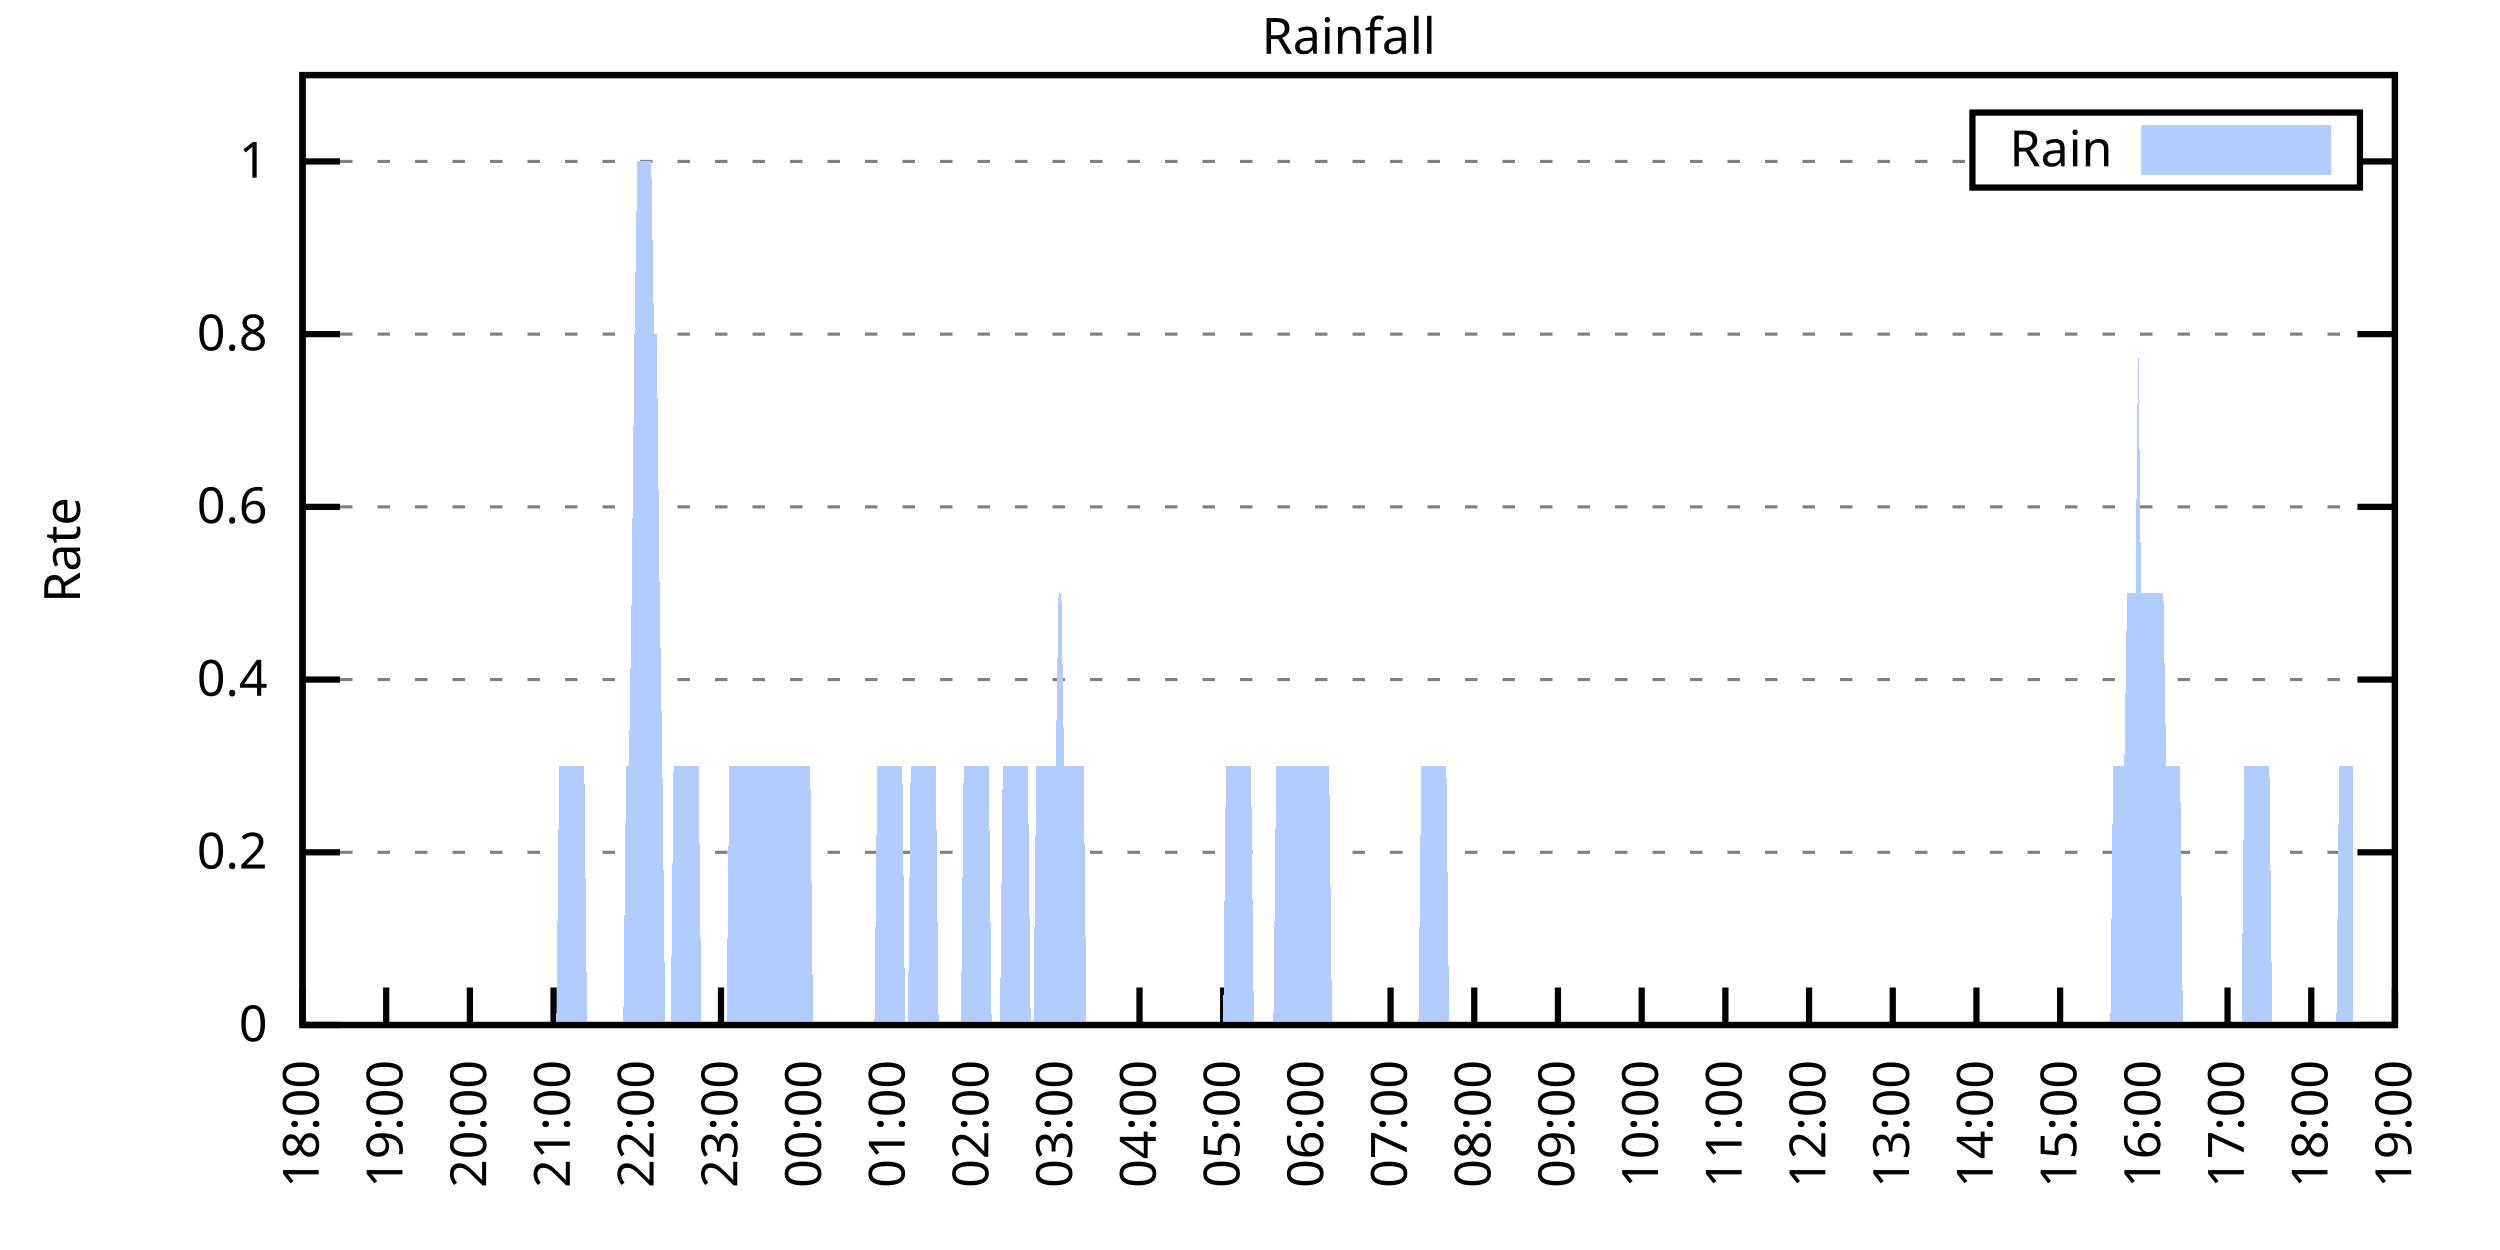
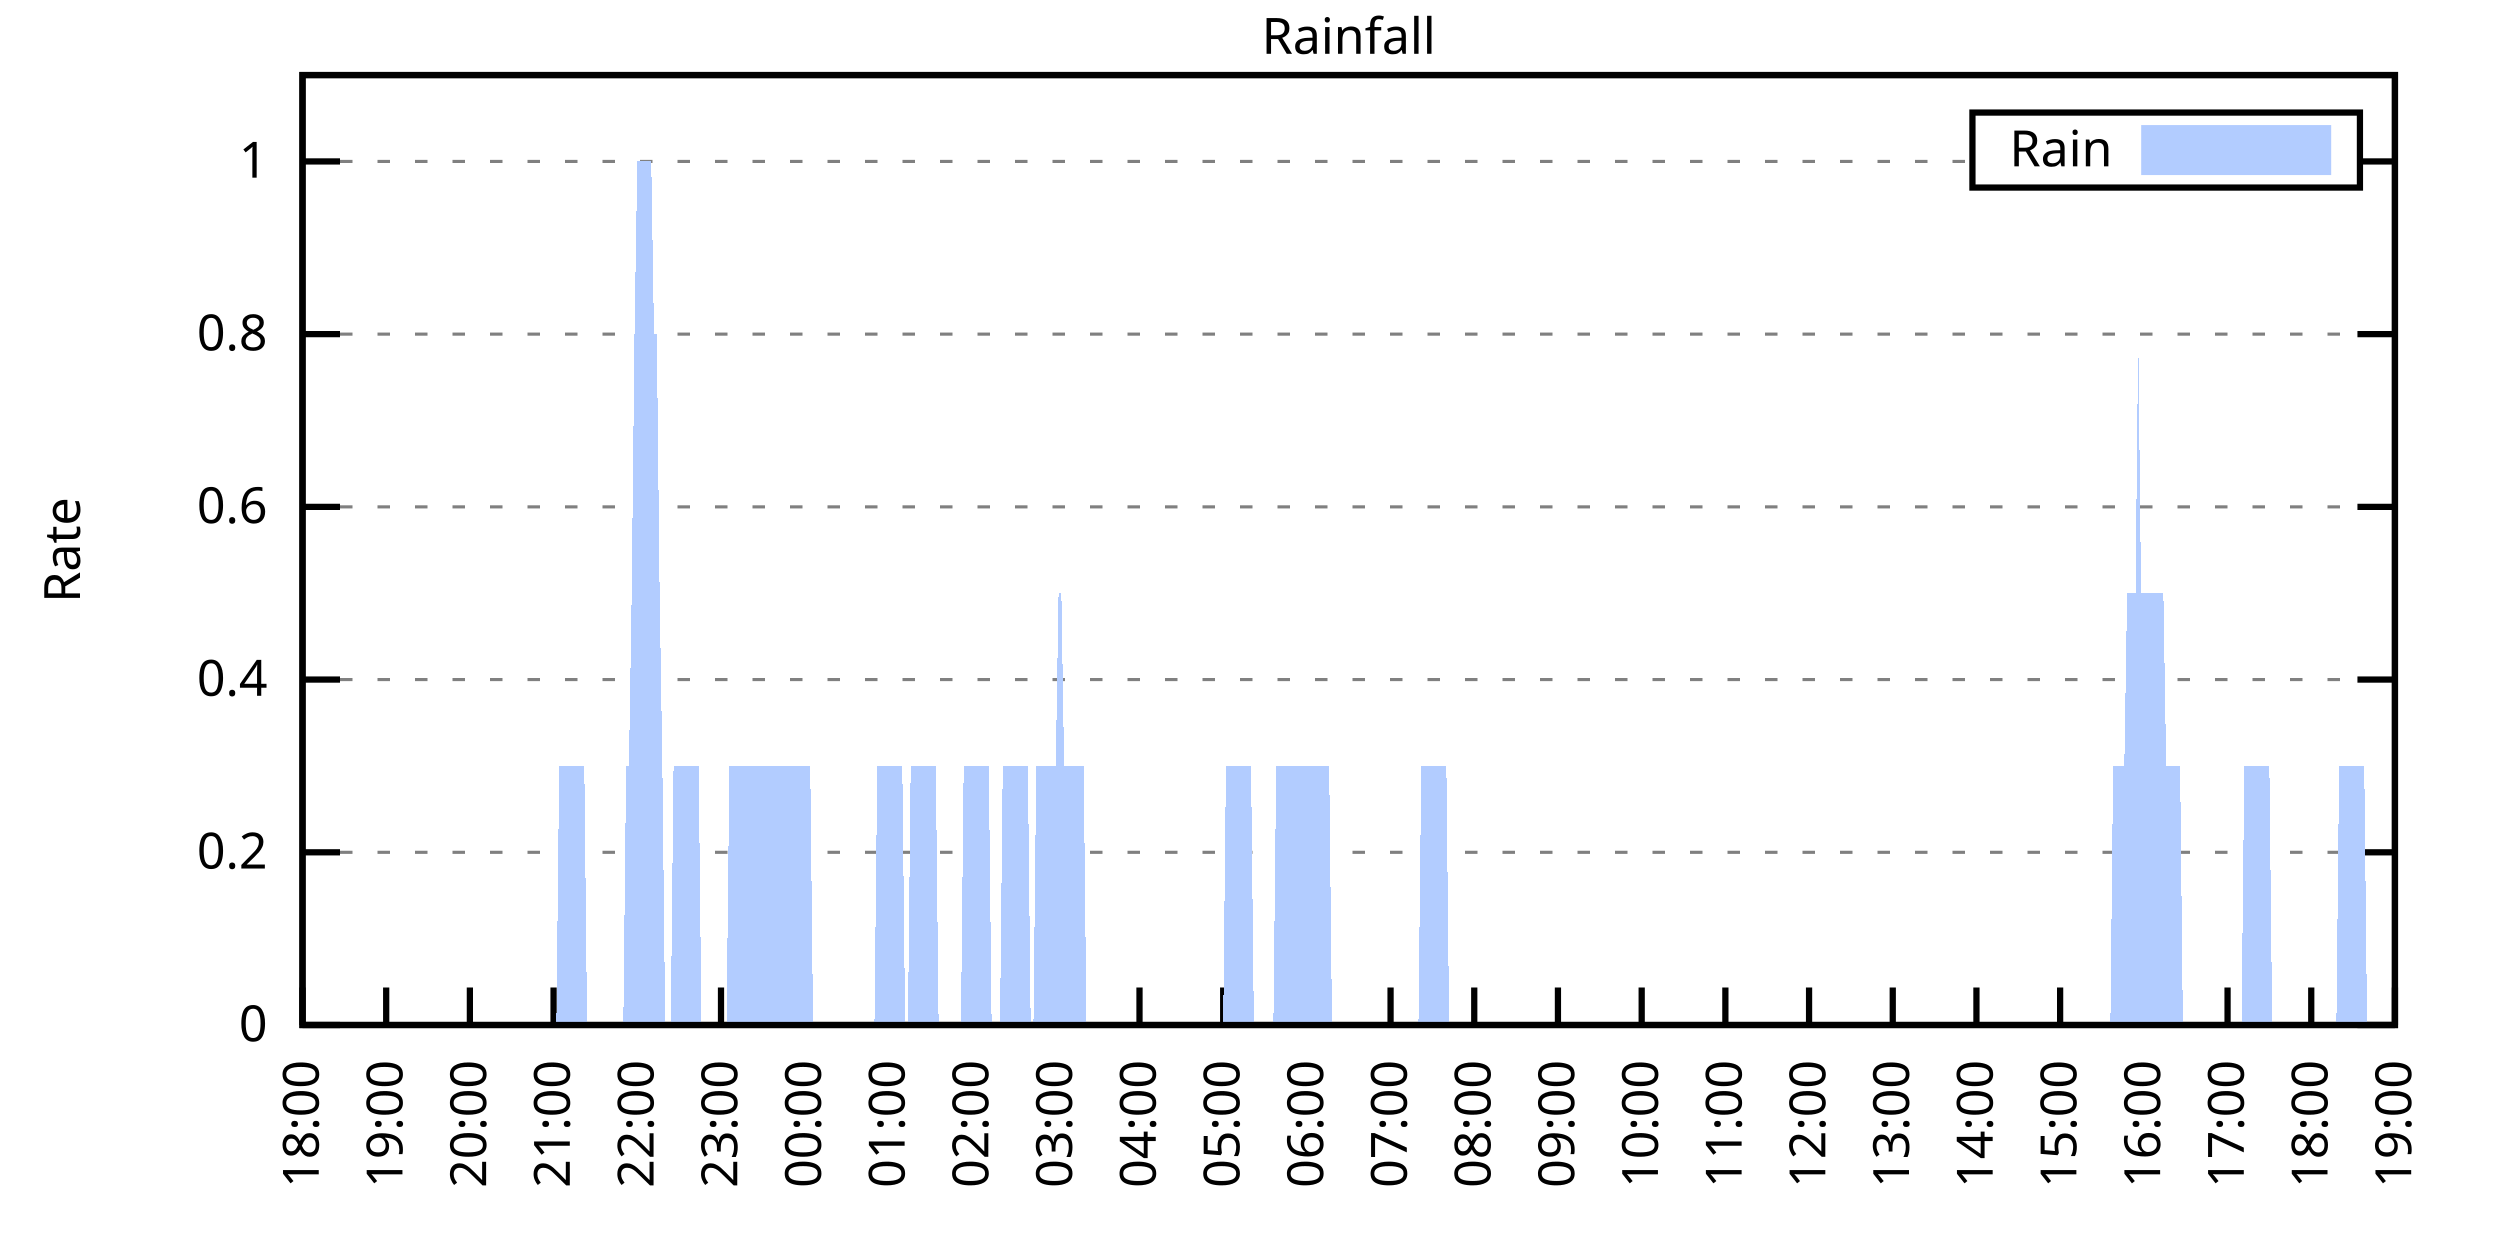
<svg xmlns="http://www.w3.org/2000/svg" xmlns:xlink="http://www.w3.org/1999/xlink" width="400" height="200" viewBox="0 0 400 200">
  <g id="gnuplot_canvas">
    <rect x="0" y="0" width="400" height="200" fill="none" />
    <defs>
      <circle id="gpDot" r="0.5" stroke-width="0.5" stroke="currentColor" />
      <path id="gpPt0" stroke-width="0.333" stroke="currentColor" d="M-1,0 h2 M0,-1 v2" />
      <path id="gpPt1" stroke-width="0.333" stroke="currentColor" d="M-1,-1 L1,1 M1,-1 L-1,1" />
      <path id="gpPt2" stroke-width="0.333" stroke="currentColor" d="M-1,0 L1,0 M0,-1 L0,1 M-1,-1 L1,1 M-1,1 L1,-1" />
      <rect id="gpPt3" stroke-width="0.333" stroke="currentColor" x="-1" y="-1" width="2" height="2" />
      <rect id="gpPt4" stroke-width="0.333" stroke="currentColor" fill="currentColor" x="-1" y="-1" width="2" height="2" />
      <circle id="gpPt5" stroke-width="0.333" stroke="currentColor" cx="0" cy="0" r="1" />
      <use xlink:href="#gpPt5" id="gpPt6" fill="currentColor" stroke="none" />
      <path id="gpPt7" stroke-width="0.333" stroke="currentColor" d="M0,-1.33 L-1.33,0.67 L1.33,0.67 z" />
      <use xlink:href="#gpPt7" id="gpPt8" fill="currentColor" stroke="none" />
      <use xlink:href="#gpPt7" id="gpPt9" stroke="currentColor" transform="rotate(180)" />
      <use xlink:href="#gpPt9" id="gpPt10" fill="currentColor" stroke="none" />
      <use xlink:href="#gpPt3" id="gpPt11" stroke="currentColor" transform="rotate(45)" />
      <use xlink:href="#gpPt11" id="gpPt12" fill="currentColor" stroke="none" />
      <path id="gpPt13" stroke-width="0.333" stroke="currentColor" d="M0,1.330 L1.265,0.411 L0.782,-1.067 L-0.782,-1.076 L-1.265,0.411 z" />
      <use xlink:href="#gpPt13" id="gpPt14" fill="currentColor" stroke="none" />
      <filter id="textbox" filterUnits="objectBoundingBox" x="0" y="0" height="1" width="1">
        <feFlood flood-color="white" flood-opacity="1" result="bgnd" />
        <feComposite in="SourceGraphic" in2="bgnd" operator="atop" />
      </filter>
      <filter id="greybox" filterUnits="objectBoundingBox" x="0" y="0" height="1" width="1">
        <feFlood flood-color="lightgrey" flood-opacity="1" result="grey" />
        <feComposite in="SourceGraphic" in2="grey" operator="atop" />
      </filter>
    </defs>
    <g fill="none" color="white" stroke="currentColor" stroke-width="1.00" stroke-linecap="butt" stroke-linejoin="miter">
</g>
    <g fill="none" color="black" stroke="currentColor" stroke-width="1.00" stroke-linecap="butt" stroke-linejoin="miter">
      <g stroke="none" shape-rendering="crispEdges">
        <polygon fill="rgb(255, 255, 255)" points="48.40,164.00 383.18,164.00 383.18,12.02 48.40,12.02 " />
      </g>
    </g>
    <g fill="none" color="black" stroke="currentColor" stroke-width="1.00" stroke-linecap="butt" stroke-linejoin="miter">
</g>
    <g fill="none" color="black" stroke="black" stroke-width="0.50" stroke-linecap="butt" stroke-linejoin="miter">
</g>
    <g fill="none" color="gray" stroke="currentColor" stroke-width="0.50" stroke-linecap="butt" stroke-linejoin="miter">
      <path stroke="gray" stroke-dasharray="2,4" class="gridline" d="M48.40,164.00 L383.19,164.00  " />
    </g>
    <g fill="none" color="gray" stroke="gray" stroke-width="1.00" stroke-linecap="butt" stroke-linejoin="miter">
</g>
    <g fill="none" color="black" stroke="currentColor" stroke-width="1.00" stroke-linecap="butt" stroke-linejoin="miter">
      <path stroke="black" d="M48.40,164.00 L54.40,164.00 M383.19,164.00 L377.19,164.00  " />
      <g transform="translate(42.80,166.60)" stroke="none" fill="black" font-family="Sans" font-size="8.00" text-anchor="end">
        <text>
          <tspan font-family="Sans"> 0</tspan>
        </text>
      </g>
    </g>
    <g fill="none" color="black" stroke="currentColor" stroke-width="1.00" stroke-linecap="butt" stroke-linejoin="miter">
</g>
    <g fill="none" color="black" stroke="black" stroke-width="0.50" stroke-linecap="butt" stroke-linejoin="miter">
</g>
    <g fill="none" color="gray" stroke="currentColor" stroke-width="0.50" stroke-linecap="butt" stroke-linejoin="miter">
      <path stroke="gray" stroke-dasharray="2,4" class="gridline" d="M48.40,136.37 L383.19,136.37  " />
    </g>
    <g fill="none" color="gray" stroke="gray" stroke-width="1.00" stroke-linecap="butt" stroke-linejoin="miter">
</g>
    <g fill="none" color="black" stroke="currentColor" stroke-width="1.00" stroke-linecap="butt" stroke-linejoin="miter">
      <path stroke="black" d="M48.40,136.37 L54.40,136.37 M383.19,136.37 L377.19,136.37  " />
      <g transform="translate(42.80,138.97)" stroke="none" fill="black" font-family="Sans" font-size="8.00" text-anchor="end">
        <text>
          <tspan font-family="Sans"> 0.2</tspan>
        </text>
      </g>
    </g>
    <g fill="none" color="black" stroke="currentColor" stroke-width="1.00" stroke-linecap="butt" stroke-linejoin="miter">
</g>
    <g fill="none" color="black" stroke="black" stroke-width="0.50" stroke-linecap="butt" stroke-linejoin="miter">
</g>
    <g fill="none" color="gray" stroke="currentColor" stroke-width="0.50" stroke-linecap="butt" stroke-linejoin="miter">
      <path stroke="gray" stroke-dasharray="2,4" class="gridline" d="M48.40,108.73 L383.19,108.73  " />
    </g>
    <g fill="none" color="gray" stroke="gray" stroke-width="1.00" stroke-linecap="butt" stroke-linejoin="miter">
</g>
    <g fill="none" color="black" stroke="currentColor" stroke-width="1.00" stroke-linecap="butt" stroke-linejoin="miter">
      <path stroke="black" d="M48.40,108.73 L54.40,108.73 M383.19,108.73 L377.19,108.73  " />
      <g transform="translate(42.80,111.33)" stroke="none" fill="black" font-family="Sans" font-size="8.00" text-anchor="end">
        <text>
          <tspan font-family="Sans"> 0.4</tspan>
        </text>
      </g>
    </g>
    <g fill="none" color="black" stroke="currentColor" stroke-width="1.00" stroke-linecap="butt" stroke-linejoin="miter">
</g>
    <g fill="none" color="black" stroke="black" stroke-width="0.50" stroke-linecap="butt" stroke-linejoin="miter">
</g>
    <g fill="none" color="gray" stroke="currentColor" stroke-width="0.50" stroke-linecap="butt" stroke-linejoin="miter">
      <path stroke="gray" stroke-dasharray="2,4" class="gridline" d="M48.40,81.10 L383.19,81.10  " />
    </g>
    <g fill="none" color="gray" stroke="gray" stroke-width="1.00" stroke-linecap="butt" stroke-linejoin="miter">
</g>
    <g fill="none" color="black" stroke="currentColor" stroke-width="1.00" stroke-linecap="butt" stroke-linejoin="miter">
      <path stroke="black" d="M48.40,81.10 L54.40,81.10 M383.19,81.10 L377.19,81.10  " />
      <g transform="translate(42.80,83.70)" stroke="none" fill="black" font-family="Sans" font-size="8.00" text-anchor="end">
        <text>
          <tspan font-family="Sans"> 0.6</tspan>
        </text>
      </g>
    </g>
    <g fill="none" color="black" stroke="currentColor" stroke-width="1.00" stroke-linecap="butt" stroke-linejoin="miter">
</g>
    <g fill="none" color="black" stroke="black" stroke-width="0.50" stroke-linecap="butt" stroke-linejoin="miter">
</g>
    <g fill="none" color="gray" stroke="currentColor" stroke-width="0.50" stroke-linecap="butt" stroke-linejoin="miter">
      <path stroke="gray" stroke-dasharray="2,4" class="gridline" d="M48.40,53.46 L383.19,53.46  " />
    </g>
    <g fill="none" color="gray" stroke="gray" stroke-width="1.00" stroke-linecap="butt" stroke-linejoin="miter">
</g>
    <g fill="none" color="black" stroke="currentColor" stroke-width="1.00" stroke-linecap="butt" stroke-linejoin="miter">
      <path stroke="black" d="M48.40,53.46 L54.40,53.46 M383.19,53.46 L377.19,53.46  " />
      <g transform="translate(42.80,56.06)" stroke="none" fill="black" font-family="Sans" font-size="8.00" text-anchor="end">
        <text>
          <tspan font-family="Sans"> 0.8</tspan>
        </text>
      </g>
    </g>
    <g fill="none" color="black" stroke="currentColor" stroke-width="1.00" stroke-linecap="butt" stroke-linejoin="miter">
</g>
    <g fill="none" color="black" stroke="black" stroke-width="0.50" stroke-linecap="butt" stroke-linejoin="miter">
</g>
    <g fill="none" color="gray" stroke="currentColor" stroke-width="0.50" stroke-linecap="butt" stroke-linejoin="miter">
      <path stroke="gray" stroke-dasharray="2,4" class="gridline" d="M48.40,25.83 L315.59,25.83 M377.59,25.83 L383.19,25.83  " />
    </g>
    <g fill="none" color="gray" stroke="gray" stroke-width="1.00" stroke-linecap="butt" stroke-linejoin="miter">
</g>
    <g fill="none" color="black" stroke="currentColor" stroke-width="1.00" stroke-linecap="butt" stroke-linejoin="miter">
      <path stroke="black" d="M48.40,25.83 L54.40,25.83 M383.19,25.83 L377.19,25.83  " />
      <g transform="translate(42.80,28.43)" stroke="none" fill="black" font-family="Sans" font-size="8.00" text-anchor="end">
        <text>
          <tspan font-family="Sans"> 1</tspan>
        </text>
      </g>
    </g>
    <g fill="none" color="black" stroke="currentColor" stroke-width="1.00" stroke-linecap="butt" stroke-linejoin="miter">
      <path stroke="black" d="M48.40,164.00 L48.40,158.00  " />
      <g transform="translate(51.00,169.60) rotate(270.00)" stroke="none" fill="black" font-family="Sans" font-size="8.00" text-anchor="end">
        <text>
          <tspan font-family="Sans">18:00</tspan>
        </text>
      </g>
    </g>
    <g fill="none" color="black" stroke="currentColor" stroke-width="1.00" stroke-linecap="butt" stroke-linejoin="miter">
      <path stroke="black" d="M61.79,164.00 L61.79,158.00  " />
      <g transform="translate(64.39,169.60) rotate(270.00)" stroke="none" fill="black" font-family="Sans" font-size="8.00" text-anchor="end">
        <text>
          <tspan font-family="Sans">19:00</tspan>
        </text>
      </g>
    </g>
    <g fill="none" color="black" stroke="currentColor" stroke-width="1.00" stroke-linecap="butt" stroke-linejoin="miter">
      <path stroke="black" d="M75.18,164.00 L75.18,158.00  " />
      <g transform="translate(77.78,169.60) rotate(270.00)" stroke="none" fill="black" font-family="Sans" font-size="8.00" text-anchor="end">
        <text>
          <tspan font-family="Sans">20:00</tspan>
        </text>
      </g>
    </g>
    <g fill="none" color="black" stroke="currentColor" stroke-width="1.00" stroke-linecap="butt" stroke-linejoin="miter">
      <path stroke="black" d="M88.57,164.00 L88.57,158.00  " />
      <g transform="translate(91.17,169.60) rotate(270.00)" stroke="none" fill="black" font-family="Sans" font-size="8.00" text-anchor="end">
        <text>
          <tspan font-family="Sans">21:00</tspan>
        </text>
      </g>
    </g>
    <g fill="none" color="black" stroke="currentColor" stroke-width="1.00" stroke-linecap="butt" stroke-linejoin="miter">
      <path stroke="black" d="M101.97,164.00 L101.97,158.00  " />
      <g transform="translate(104.57,169.60) rotate(270.00)" stroke="none" fill="black" font-family="Sans" font-size="8.00" text-anchor="end">
        <text>
          <tspan font-family="Sans">22:00</tspan>
        </text>
      </g>
    </g>
    <g fill="none" color="black" stroke="currentColor" stroke-width="1.00" stroke-linecap="butt" stroke-linejoin="miter">
      <path stroke="black" d="M115.36,164.00 L115.36,158.00  " />
      <g transform="translate(117.96,169.60) rotate(270.00)" stroke="none" fill="black" font-family="Sans" font-size="8.00" text-anchor="end">
        <text>
          <tspan font-family="Sans">23:00</tspan>
        </text>
      </g>
    </g>
    <g fill="none" color="black" stroke="currentColor" stroke-width="1.00" stroke-linecap="butt" stroke-linejoin="miter">
      <path stroke="black" d="M128.75,164.00 L128.75,158.00  " />
      <g transform="translate(131.35,169.60) rotate(270.00)" stroke="none" fill="black" font-family="Sans" font-size="8.00" text-anchor="end">
        <text>
          <tspan font-family="Sans">00:00</tspan>
        </text>
      </g>
    </g>
    <g fill="none" color="black" stroke="currentColor" stroke-width="1.00" stroke-linecap="butt" stroke-linejoin="miter">
      <path stroke="black" d="M142.14,164.00 L142.14,158.00  " />
      <g transform="translate(144.74,169.60) rotate(270.00)" stroke="none" fill="black" font-family="Sans" font-size="8.00" text-anchor="end">
        <text>
          <tspan font-family="Sans">01:00</tspan>
        </text>
      </g>
    </g>
    <g fill="none" color="black" stroke="currentColor" stroke-width="1.00" stroke-linecap="butt" stroke-linejoin="miter">
      <path stroke="black" d="M155.53,164.00 L155.53,158.00  " />
      <g transform="translate(158.13,169.60) rotate(270.00)" stroke="none" fill="black" font-family="Sans" font-size="8.00" text-anchor="end">
        <text>
          <tspan font-family="Sans">02:00</tspan>
        </text>
      </g>
    </g>
    <g fill="none" color="black" stroke="currentColor" stroke-width="1.00" stroke-linecap="butt" stroke-linejoin="miter">
      <path stroke="black" d="M168.92,164.00 L168.92,158.00  " />
      <g transform="translate(171.52,169.60) rotate(270.00)" stroke="none" fill="black" font-family="Sans" font-size="8.00" text-anchor="end">
        <text>
          <tspan font-family="Sans">03:00</tspan>
        </text>
      </g>
    </g>
    <g fill="none" color="black" stroke="currentColor" stroke-width="1.00" stroke-linecap="butt" stroke-linejoin="miter">
      <path stroke="black" d="M182.32,164.00 L182.32,158.00  " />
      <g transform="translate(184.92,169.60) rotate(270.00)" stroke="none" fill="black" font-family="Sans" font-size="8.00" text-anchor="end">
        <text>
          <tspan font-family="Sans">04:00</tspan>
        </text>
      </g>
    </g>
    <g fill="none" color="black" stroke="currentColor" stroke-width="1.00" stroke-linecap="butt" stroke-linejoin="miter">
      <path stroke="black" d="M195.71,164.00 L195.71,158.00  " />
      <g transform="translate(198.31,169.60) rotate(270.00)" stroke="none" fill="black" font-family="Sans" font-size="8.00" text-anchor="end">
        <text>
          <tspan font-family="Sans">05:00</tspan>
        </text>
      </g>
    </g>
    <g fill="none" color="black" stroke="currentColor" stroke-width="1.00" stroke-linecap="butt" stroke-linejoin="miter">
      <path stroke="black" d="M209.10,164.00 L209.10,158.00  " />
      <g transform="translate(211.70,169.60) rotate(270.00)" stroke="none" fill="black" font-family="Sans" font-size="8.00" text-anchor="end">
        <text>
          <tspan font-family="Sans">06:00</tspan>
        </text>
      </g>
    </g>
    <g fill="none" color="black" stroke="currentColor" stroke-width="1.00" stroke-linecap="butt" stroke-linejoin="miter">
      <path stroke="black" d="M222.49,164.00 L222.49,158.00  " />
      <g transform="translate(225.09,169.60) rotate(270.00)" stroke="none" fill="black" font-family="Sans" font-size="8.00" text-anchor="end">
        <text>
          <tspan font-family="Sans">07:00</tspan>
        </text>
      </g>
    </g>
    <g fill="none" color="black" stroke="currentColor" stroke-width="1.00" stroke-linecap="butt" stroke-linejoin="miter">
      <path stroke="black" d="M235.88,164.00 L235.88,158.00  " />
      <g transform="translate(238.48,169.60) rotate(270.00)" stroke="none" fill="black" font-family="Sans" font-size="8.00" text-anchor="end">
        <text>
          <tspan font-family="Sans">08:00</tspan>
        </text>
      </g>
    </g>
    <g fill="none" color="black" stroke="currentColor" stroke-width="1.00" stroke-linecap="butt" stroke-linejoin="miter">
      <path stroke="black" d="M249.27,164.00 L249.27,158.00  " />
      <g transform="translate(251.87,169.60) rotate(270.00)" stroke="none" fill="black" font-family="Sans" font-size="8.00" text-anchor="end">
        <text>
          <tspan font-family="Sans">09:00</tspan>
        </text>
      </g>
    </g>
    <g fill="none" color="black" stroke="currentColor" stroke-width="1.00" stroke-linecap="butt" stroke-linejoin="miter">
      <path stroke="black" d="M262.67,164.00 L262.67,158.00  " />
      <g transform="translate(265.27,169.60) rotate(270.00)" stroke="none" fill="black" font-family="Sans" font-size="8.00" text-anchor="end">
        <text>
          <tspan font-family="Sans">10:00</tspan>
        </text>
      </g>
    </g>
    <g fill="none" color="black" stroke="currentColor" stroke-width="1.00" stroke-linecap="butt" stroke-linejoin="miter">
      <path stroke="black" d="M276.06,164.00 L276.06,158.00  " />
      <g transform="translate(278.66,169.60) rotate(270.00)" stroke="none" fill="black" font-family="Sans" font-size="8.00" text-anchor="end">
        <text>
          <tspan font-family="Sans">11:00</tspan>
        </text>
      </g>
    </g>
    <g fill="none" color="black" stroke="currentColor" stroke-width="1.00" stroke-linecap="butt" stroke-linejoin="miter">
      <path stroke="black" d="M289.45,164.00 L289.45,158.00  " />
      <g transform="translate(292.05,169.60) rotate(270.00)" stroke="none" fill="black" font-family="Sans" font-size="8.00" text-anchor="end">
        <text>
          <tspan font-family="Sans">12:00</tspan>
        </text>
      </g>
    </g>
    <g fill="none" color="black" stroke="currentColor" stroke-width="1.00" stroke-linecap="butt" stroke-linejoin="miter">
      <path stroke="black" d="M302.84,164.00 L302.84,158.00  " />
      <g transform="translate(305.44,169.60) rotate(270.00)" stroke="none" fill="black" font-family="Sans" font-size="8.00" text-anchor="end">
        <text>
          <tspan font-family="Sans">13:00</tspan>
        </text>
      </g>
    </g>
    <g fill="none" color="black" stroke="currentColor" stroke-width="1.00" stroke-linecap="butt" stroke-linejoin="miter">
      <path stroke="black" d="M316.23,164.00 L316.23,158.00  " />
      <g transform="translate(318.83,169.60) rotate(270.00)" stroke="none" fill="black" font-family="Sans" font-size="8.00" text-anchor="end">
        <text>
          <tspan font-family="Sans">14:00</tspan>
        </text>
      </g>
    </g>
    <g fill="none" color="black" stroke="currentColor" stroke-width="1.00" stroke-linecap="butt" stroke-linejoin="miter">
      <path stroke="black" d="M329.62,164.00 L329.62,158.00  " />
      <g transform="translate(332.22,169.60) rotate(270.00)" stroke="none" fill="black" font-family="Sans" font-size="8.00" text-anchor="end">
        <text>
          <tspan font-family="Sans">15:00</tspan>
        </text>
      </g>
    </g>
    <g fill="none" color="black" stroke="currentColor" stroke-width="1.00" stroke-linecap="butt" stroke-linejoin="miter">
      <path stroke="black" d="M343.02,164.00 L343.02,158.00  " />
      <g transform="translate(345.62,169.60) rotate(270.00)" stroke="none" fill="black" font-family="Sans" font-size="8.00" text-anchor="end">
        <text>
          <tspan font-family="Sans">16:00</tspan>
        </text>
      </g>
    </g>
    <g fill="none" color="black" stroke="currentColor" stroke-width="1.00" stroke-linecap="butt" stroke-linejoin="miter">
      <path stroke="black" d="M356.41,164.00 L356.41,158.00  " />
      <g transform="translate(359.01,169.60) rotate(270.00)" stroke="none" fill="black" font-family="Sans" font-size="8.00" text-anchor="end">
        <text>
          <tspan font-family="Sans">17:00</tspan>
        </text>
      </g>
    </g>
    <g fill="none" color="black" stroke="currentColor" stroke-width="1.00" stroke-linecap="butt" stroke-linejoin="miter">
      <path stroke="black" d="M369.80,164.00 L369.80,158.00  " />
      <g transform="translate(372.40,169.60) rotate(270.00)" stroke="none" fill="black" font-family="Sans" font-size="8.00" text-anchor="end">
        <text>
          <tspan font-family="Sans">18:00</tspan>
        </text>
      </g>
    </g>
    <g fill="none" color="black" stroke="currentColor" stroke-width="1.00" stroke-linecap="butt" stroke-linejoin="miter">
      <path stroke="black" d="M383.19,164.00 L383.19,158.00  " />
      <g transform="translate(385.79,169.60) rotate(270.00)" stroke="none" fill="black" font-family="Sans" font-size="8.00" text-anchor="end">
        <text>
          <tspan font-family="Sans">19:00</tspan>
        </text>
      </g>
    </g>
    <g fill="none" color="black" stroke="currentColor" stroke-width="1.00" stroke-linecap="butt" stroke-linejoin="miter">
</g>
    <g fill="none" color="black" stroke="currentColor" stroke-width="1.00" stroke-linecap="butt" stroke-linejoin="miter">
      <path stroke="black" d="M48.40,12.01 L48.40,164.00 L383.19,164.00 L383.19,12.01 L48.40,12.01 Z  " />
    </g>
    <g fill="none" color="black" stroke="currentColor" stroke-width="1.00" stroke-linecap="butt" stroke-linejoin="miter">
</g>
    <g fill="none" color="black" stroke="currentColor" stroke-width="1.00" stroke-linecap="butt" stroke-linejoin="miter">
      <path stroke="black" d="M315.59,30.01 L315.59,18.01 L377.59,18.01 L377.59,30.01 L315.59,30.01 Z  " />
    </g>
    <g id="Rainfall_plot_1">
      <g fill="none" color="white" stroke="black" stroke-width="2.00" stroke-linecap="butt" stroke-linejoin="miter">
</g>
      <g fill="none" color="black" stroke="currentColor" stroke-width="2.00" stroke-linecap="butt" stroke-linejoin="miter">
        <g transform="translate(337.99,26.61)" stroke="none" fill="black" font-family="Sans" font-size="8.00" text-anchor="end">
          <text>
            <tspan font-family="Sans">Rain</tspan>
          </text>
        </g>
      </g>
      <g fill="none" color="black" stroke="currentColor" stroke-width="2.00" stroke-linecap="butt" stroke-linejoin="miter">
        <g stroke="none" shape-rendering="crispEdges">
          <polygon fill="rgb(178, 204, 255)" points="343.59,27.01 371.99,27.01 371.99,21.01 343.59,21.01 " />
        </g>
        <path stroke="rgb(178, 204, 255)" d="M343.59,27.01 L371.99,27.01 L371.99,21.01 L343.59,21.01 L343.59,27.01 Z  " />
      </g>
      <g fill="none" color="black" stroke="currentColor" stroke-width="2.00" stroke-linecap="butt" stroke-linejoin="miter">
        <g stroke="none" shape-rendering="crispEdges">
-           <polygon fill="rgb(178, 204, 255)" points="55.54,164.00 55.99,164.00 56.43,164.00 56.88,164.00 57.33,164.00 57.77,164.00 58.22,164.00 58.67,164.00 59.11,164.00 59.56,164.00 60.01,164.00 60.45,164.00 60.90,164.00 61.35,164.00 61.79,164.00 62.24,164.00 62.68,164.00 63.13,164.00 63.58,164.00 64.02,164.00 64.47,164.00 64.92,164.00 65.36,164.00 65.81,164.00 66.26,164.00 66.70,164.00 67.15,164.00 67.59,164.00 68.04,164.00 68.49,164.00 68.93,164.00 69.38,164.00 69.83,164.00 70.27,164.00 70.72,164.00 71.17,164.00 71.61,164.00 72.06,164.00 72.50,164.00 72.95,164.00 73.40,164.00 73.84,164.00 74.29,164.00 74.74,164.00 75.18,164.00 75.63,164.00 76.08,164.00 76.52,164.00 76.97,164.00 77.42,164.00 77.86,164.00 78.31,164.00 78.75,164.00 79.20,164.00 79.65,164.00 80.09,164.00 80.54,164.00 80.99,164.00 81.43,164.00 81.88,164.00 82.33,164.00 82.77,164.00 83.22,164.00 83.66,164.00 84.11,164.00 84.56,164.00 85.00,164.00 85.45,164.00 85.90,164.00 86.34,164.00 86.79,164.00 87.24,164.00 87.68,164.00 88.13,164.00 88.57,164.00 89.02,164.00 89.47,122.55 89.91,122.55 90.36,122.55 90.81,122.55 91.25,122.55 91.70,122.55 92.15,122.55 92.59,122.55 93.04,122.55 93.49,122.55 93.93,164.00 94.38,164.00 94.82,164.00 95.27,164.00 95.72,164.00 96.16,164.00 96.61,164.00 97.06,164.00 97.50,164.00 97.95,164.00 98.40,164.00 98.84,164.00 99.29,164.00 99.73,164.00 100.18,122.55 100.63,122.55 101.07,94.91 101.52,53.46 101.97,25.83 102.41,25.83 102.86,25.83 103.31,25.83 103.75,25.83 104.20,25.83 104.64,53.46 105.09,53.46 105.54,94.91 105.98,122.55 106.43,164.00 106.88,164.00 107.32,164.00 107.77,122.55 108.22,122.55 108.66,122.55 109.11,122.55 109.55,122.55 110.00,122.55 110.45,122.55 110.89,122.55 111.34,122.55 111.79,122.55 112.23,164.00 112.68,164.00 113.13,164.00 113.57,164.00 114.02,164.00 114.47,164.00 114.91,164.00 115.36,164.00 115.80,164.00 116.25,164.00 116.70,122.55 117.14,122.55 117.59,122.55 118.04,122.55 118.48,122.55 118.93,122.55 119.38,122.55 119.82,122.55 120.27,122.55 120.71,122.55 121.16,122.55 121.61,122.55 122.05,122.55 122.50,122.55 122.95,122.55 123.39,122.55 123.84,122.55 124.29,122.55 124.73,122.55 125.18,122.55 125.62,122.55 126.07,122.55 126.52,122.55 126.96,122.55 127.41,122.55 127.86,122.55 128.30,122.55 128.75,122.55 129.20,122.55 129.64,122.55 130.09,164.00 130.54,164.00 130.98,164.00 131.43,164.00 131.87,164.00 132.32,164.00 132.77,164.00 133.21,164.00 133.66,164.00 134.11,164.00 134.55,164.00 135.00,164.00 135.45,164.00 135.89,164.00 136.34,164.00 136.78,164.00 137.23,164.00 137.68,164.00 138.12,164.00 138.57,164.00 139.02,164.00 139.46,164.00 139.91,164.00 140.36,122.55 140.80,122.55 141.25,122.55 141.69,122.55 142.14,122.55 142.59,122.55 143.03,122.55 143.48,122.55 143.93,122.55 144.37,122.55 144.82,164.00 145.27,164.00 145.71,122.55 146.16,122.55 146.61,122.55 147.05,122.55 147.50,122.55 147.94,122.55 148.39,122.55 148.84,122.55 149.28,122.55 149.73,122.55 150.18,164.00 150.62,164.00 151.07,164.00 151.52,164.00 151.96,164.00 152.41,164.00 152.85,164.00 153.30,164.00 153.75,164.00 154.19,122.55 154.64,122.55 155.09,122.55 155.53,122.55 155.98,122.55 156.43,122.55 156.87,122.55 157.32,122.55 157.76,122.55 158.21,122.55 158.66,164.00 159.10,164.00 159.55,164.00 160.00,164.00 160.44,122.55 160.89,122.55 161.34,122.55 161.78,122.55 162.23,122.55 162.67,122.55 163.12,122.55 163.57,122.55 164.01,122.55 164.46,122.55 164.91,164.00 165.35,164.00 165.80,122.55 166.25,122.55 166.69,122.55 167.14,122.55 167.59,122.55 168.03,122.55 168.48,122.55 168.92,122.55 169.37,94.91 169.82,94.91 170.26,122.55 170.71,122.55 171.16,122.55 171.60,122.55 172.05,122.55 172.50,122.55 172.94,122.55 173.39,122.55 173.83,164.00 174.28,164.00 174.73,164.00 175.17,164.00 175.62,164.00 176.07,164.00 176.51,164.00 176.96,164.00 177.41,164.00 177.85,164.00 178.30,164.00 178.74,164.00 179.19,164.00 179.64,164.00 180.08,164.00 180.53,164.00 180.98,164.00 181.42,164.00 181.87,164.00 182.32,164.00 182.76,164.00 183.21,164.00 183.66,164.00 184.10,164.00 184.55,164.00 184.99,164.00 185.44,164.00 185.89,164.00 186.33,164.00 186.78,164.00 187.23,164.00 187.67,164.00 188.12,164.00 188.57,164.00 189.01,164.00 189.46,164.00 189.90,164.00 190.35,164.00 190.80,164.00 191.24,164.00 191.69,164.00 192.14,164.00 192.58,164.00 193.03,164.00 193.48,164.00 193.92,164.00 194.37,164.00 194.81,164.00 195.26,164.00 195.71,164.00 196.15,122.55 196.60,122.55 197.05,122.55 197.49,122.55 197.94,122.55 198.39,122.55 198.83,122.55 199.28,122.55 199.73,122.55 200.17,122.55 200.62,164.00 201.06,164.00 201.51,164.00 201.96,164.00 202.40,164.00 202.85,164.00 203.30,164.00 203.74,164.00 204.19,122.55 204.64,122.55 205.08,122.55 205.53,122.55 205.97,122.55 206.42,122.55 206.87,122.55 207.31,122.55 207.76,122.55 208.21,122.55 208.65,122.55 209.10,122.55 209.55,122.55 209.99,122.55 210.44,122.55 210.88,122.55 211.33,122.55 211.78,122.55 212.22,122.55 212.67,122.55 213.12,164.00 213.56,164.00 214.01,164.00 214.46,164.00 214.90,164.00 215.35,164.00 215.80,164.00 216.24,164.00 216.69,164.00 217.13,164.00 217.58,164.00 218.03,164.00 218.47,164.00 218.92,164.00 219.37,164.00 219.81,164.00 220.26,164.00 220.71,164.00 221.15,164.00 221.60,164.00 222.04,164.00 222.49,164.00 222.94,164.00 223.38,164.00 223.83,164.00 224.28,164.00 224.72,164.00 225.17,164.00 225.62,164.00 226.06,164.00 226.51,164.00 226.95,164.00 227.40,122.55 227.85,122.55 228.29,122.55 228.74,122.55 229.19,122.55 229.63,122.55 230.08,122.55 230.53,122.55 230.97,122.55 231.42,122.55 231.86,164.00 232.31,164.00 232.76,164.00 233.20,164.00 233.65,164.00 234.10,164.00 234.54,164.00 234.99,164.00 235.44,164.00 235.88,164.00 236.33,164.00 236.78,164.00 237.22,164.00 237.67,164.00 238.11,164.00 238.56,164.00 239.01,164.00 239.45,164.00 239.90,164.00 240.35,164.00 240.79,164.00 241.24,164.00 241.69,164.00 242.13,164.00 242.58,164.00 243.02,164.00 243.47,164.00 243.92,164.00 244.36,164.00 244.81,164.00 245.26,164.00 245.70,164.00 246.15,164.00 246.60,164.00 247.04,164.00 247.49,164.00 247.93,164.00 248.38,164.00 248.83,164.00 249.27,164.00 249.72,164.00 250.17,164.00 250.61,164.00 251.06,164.00 251.51,164.00 251.95,164.00 252.40,164.00 252.85,164.00 253.29,164.00 253.74,164.00 254.18,164.00 254.63,164.00 255.08,164.00 255.52,164.00 255.97,164.00 256.42,164.00 256.86,164.00 257.31,164.00 257.76,164.00 258.20,164.00 258.65,164.00 259.09,164.00 259.54,164.00 259.99,164.00 260.43,164.00 260.88,164.00 261.33,164.00 261.77,164.00 262.22,164.00 262.67,164.00 263.11,164.00 263.56,164.00 264.00,164.00 264.45,164.00 264.90,164.00 265.34,164.00 265.79,164.00 266.24,164.00 266.68,164.00 267.13,164.00 267.58,164.00 268.02,164.00 268.47,164.00 268.92,164.00 269.36,164.00 269.81,164.00 270.25,164.00 270.70,164.00 271.15,164.00 271.59,164.00 272.04,164.00 272.49,164.00 272.93,164.00 273.38,164.00 273.83,164.00 274.27,164.00 274.72,164.00 275.16,164.00 275.61,164.00 276.06,164.00 276.50,164.00 276.95,164.00 277.40,164.00 277.84,164.00 278.29,164.00 278.74,164.00 279.18,164.00 279.63,164.00 280.07,164.00 280.52,164.00 280.97,164.00 281.41,164.00 281.86,164.00 282.31,164.00 282.75,164.00 283.20,164.00 283.65,164.00 284.09,164.00 284.54,164.00 284.98,164.00 285.43,164.00 285.88,164.00 286.32,164.00 286.77,164.00 287.22,164.00 287.66,164.00 288.11,164.00 288.56,164.00 289.00,164.00 289.45,164.00 289.90,164.00 290.34,164.00 290.79,164.00 291.23,164.00 291.68,164.00 292.13,164.00 292.57,164.00 293.02,164.00 293.47,164.00 293.91,164.00 294.36,164.00 294.81,164.00 295.25,164.00 295.70,164.00 296.14,164.00 296.59,164.00 297.04,164.00 297.48,164.00 297.93,164.00 298.38,164.00 298.82,164.00 299.27,164.00 299.72,164.00 300.16,164.00 300.61,164.00 301.05,164.00 301.50,164.00 301.95,164.00 302.39,164.00 302.84,164.00 303.29,164.00 303.73,164.00 304.18,164.00 304.63,164.00 305.07,164.00 305.52,164.00 305.97,164.00 306.41,164.00 306.86,164.00 307.30,164.00 307.75,164.00 308.20,164.00 308.64,164.00 309.09,164.00 309.54,164.00 309.98,164.00 310.43,164.00 310.88,164.00 311.32,164.00 311.77,164.00 312.21,164.00 312.66,164.00 313.11,164.00 313.55,164.00 314.00,164.00 314.45,164.00 314.89,164.00 315.34,164.00 315.79,164.00 316.23,164.00 316.68,164.00 317.12,164.00 317.57,164.00 318.02,164.00 318.46,164.00 318.91,164.00 319.36,164.00 319.80,164.00 320.25,164.00 320.70,164.00 321.14,164.00 321.59,164.00 322.04,164.00 322.48,164.00 322.93,164.00 323.37,164.00 323.82,164.00 324.27,164.00 324.71,164.00 325.16,164.00 325.61,164.00 326.05,164.00 326.50,164.00 326.95,164.00 327.39,164.00 327.84,164.00 328.28,164.00 328.73,164.00 329.18,164.00 329.62,164.00 330.07,164.00 330.52,164.00 330.96,164.00 331.41,164.00 331.86,164.00 332.30,164.00 332.75,164.00 333.19,164.00 333.64,164.00 334.09,164.00 334.53,164.00 334.98,164.00 335.43,164.00 335.87,164.00 336.32,164.00 336.77,164.00 337.21,164.00 337.66,164.00 338.10,122.55 338.55,122.55 339.00,122.55 339.44,122.55 339.89,122.55 340.34,94.91 340.78,94.91 341.23,94.91 341.68,94.91 342.12,53.46 342.57,94.91 343.02,94.91 343.46,94.91 343.91,94.91 344.35,94.91 344.80,94.91 345.25,94.91 345.69,94.91 346.14,94.91 346.59,122.55 347.03,122.55 347.48,122.55 347.93,122.55 348.37,122.55 348.82,122.55 349.26,164.00 349.71,164.00 350.16,164.00 350.60,164.00 351.05,164.00 351.50,164.00 351.94,164.00 352.39,164.00 352.84,164.00 353.28,164.00 353.73,164.00 354.17,164.00 354.62,164.00 355.07,164.00 355.51,164.00 355.96,164.00 356.41,164.00 356.85,164.00 357.30,164.00 357.75,164.00 358.19,164.00 358.64,164.00 359.09,122.55 359.53,122.55 359.98,122.55 360.42,122.55 360.87,122.55 361.32,122.55 361.76,122.55 362.21,122.55 362.66,122.55 363.10,122.55 363.55,164.00 364.00,164.00 364.44,164.00 364.89,164.00 365.33,164.00 365.78,164.00 366.23,164.00 366.67,164.00 367.12,164.00 367.57,164.00 368.01,164.00 368.46,164.00 368.91,164.00 369.35,164.00 369.80,164.00 370.24,164.00 370.69,164.00 371.14,164.00 371.58,164.00 372.03,164.00 372.48,164.00 372.92,164.00 373.37,164.00 373.82,164.00 374.26,122.55 374.71,122.55 375.16,122.55 375.60,122.55 376.05,122.55 376.49,122.55 376.49,164.00 55.54,164.00 " />
+           <polygon fill="rgb(178, 204, 255)" points="58.67,164.00 59.11,164.00 59.56,164.00 60.01,164.00 60.45,164.00 60.90,164.00 61.35,164.00 61.79,164.00 62.24,164.00 62.68,164.00 63.13,164.00 63.58,164.00 64.02,164.00 64.47,164.00 64.92,164.00 65.36,164.00 65.81,164.00 66.26,164.00 66.70,164.00 67.15,164.00 67.59,164.00 68.04,164.00 68.49,164.00 68.93,164.00 69.38,164.00 69.83,164.00 70.27,164.00 70.72,164.00 71.17,164.00 71.61,164.00 72.06,164.00 72.50,164.00 72.95,164.00 73.40,164.00 73.84,164.00 74.29,164.00 74.74,164.00 75.18,164.00 75.63,164.00 76.08,164.00 76.52,164.00 76.97,164.00 77.42,164.00 77.86,164.00 78.31,164.00 78.75,164.00 79.20,164.00 79.65,164.00 80.09,164.00 80.54,164.00 80.99,164.00 81.43,164.00 81.88,164.00 82.33,164.00 82.77,164.00 83.22,164.00 83.66,164.00 84.11,164.00 84.56,164.00 85.00,164.00 85.45,164.00 85.90,164.00 86.34,164.00 86.79,164.00 87.24,164.00 87.68,164.00 88.13,164.00 88.57,164.00 89.02,164.00 89.47,122.55 89.91,122.55 90.36,122.55 90.81,122.55 91.25,122.55 91.70,122.55 92.15,122.55 92.59,122.55 93.04,122.55 93.49,122.55 93.93,164.00 94.38,164.00 94.82,164.00 95.27,164.00 95.72,164.00 96.16,164.00 96.61,164.00 97.06,164.00 97.50,164.00 97.95,164.00 98.40,164.00 98.84,164.00 99.29,164.00 99.73,164.00 100.18,122.55 100.63,122.55 101.07,94.91 101.52,53.46 101.97,25.83 102.41,25.83 102.86,25.83 103.31,25.83 103.75,25.83 104.20,25.83 104.64,53.46 105.09,53.46 105.54,94.91 105.98,122.55 106.43,164.00 106.88,164.00 107.32,164.00 107.77,122.55 108.22,122.55 108.66,122.55 109.11,122.55 109.55,122.55 110.00,122.55 110.45,122.55 110.89,122.55 111.34,122.55 111.79,122.55 112.23,164.00 112.68,164.00 113.13,164.00 113.57,164.00 114.02,164.00 114.47,164.00 114.91,164.00 115.36,164.00 115.80,164.00 116.25,164.00 116.70,122.55 117.14,122.55 117.59,122.55 118.04,122.55 118.48,122.55 118.93,122.55 119.38,122.55 119.82,122.55 120.27,122.55 120.71,122.55 121.16,122.55 121.61,122.55 122.05,122.55 122.50,122.55 122.95,122.55 123.39,122.55 123.84,122.55 124.29,122.55 124.73,122.55 125.18,122.55 125.62,122.55 126.07,122.55 126.52,122.55 126.96,122.55 127.41,122.55 127.86,122.55 128.30,122.55 128.75,122.55 129.20,122.55 129.64,122.55 130.09,164.00 130.54,164.00 130.98,164.00 131.43,164.00 131.87,164.00 132.32,164.00 132.77,164.00 133.21,164.00 133.66,164.00 134.11,164.00 134.55,164.00 135.00,164.00 135.45,164.00 135.89,164.00 136.34,164.00 136.78,164.00 137.23,164.00 137.68,164.00 138.12,164.00 138.57,164.00 139.02,164.00 139.46,164.00 139.91,164.00 140.36,122.55 140.80,122.55 141.25,122.55 141.69,122.55 142.14,122.55 142.59,122.55 143.03,122.55 143.48,122.55 143.93,122.55 144.37,122.55 144.82,164.00 145.27,164.00 145.71,122.55 146.16,122.55 146.61,122.55 147.05,122.55 147.50,122.55 147.94,122.55 148.39,122.55 148.84,122.55 149.28,122.55 149.73,122.55 150.18,164.00 150.62,164.00 151.07,164.00 151.52,164.00 151.96,164.00 152.41,164.00 152.85,164.00 153.30,164.00 153.75,164.00 154.19,122.55 154.64,122.55 155.09,122.55 155.53,122.55 155.98,122.55 156.43,122.55 156.87,122.55 157.32,122.55 157.76,122.55 158.21,122.55 158.66,164.00 159.10,164.00 159.55,164.00 160.00,164.00 160.44,122.55 160.89,122.55 161.34,122.55 161.78,122.55 162.23,122.55 162.67,122.55 163.12,122.55 163.57,122.55 164.01,122.55 164.46,122.55 164.91,164.00 165.35,164.00 165.80,122.55 166.25,122.55 166.69,122.55 167.14,122.55 167.59,122.55 168.03,122.55 168.48,122.55 168.92,122.55 169.37,94.91 169.82,94.91 170.26,122.55 170.71,122.55 171.16,122.55 171.60,122.55 172.05,122.55 172.50,122.55 172.94,122.55 173.39,122.55 173.83,164.00 174.28,164.00 174.73,164.00 175.17,164.00 175.62,164.00 176.07,164.00 176.51,164.00 176.96,164.00 177.41,164.00 177.85,164.00 178.30,164.00 178.74,164.00 179.19,164.00 179.64,164.00 180.08,164.00 180.53,164.00 180.98,164.00 181.42,164.00 181.87,164.00 182.32,164.00 182.76,164.00 183.21,164.00 183.66,164.00 184.10,164.00 184.55,164.00 184.99,164.00 185.44,164.00 185.89,164.00 186.33,164.00 186.78,164.00 187.23,164.00 187.67,164.00 188.12,164.00 188.57,164.00 189.01,164.00 189.46,164.00 189.90,164.00 190.35,164.00 190.80,164.00 191.24,164.00 191.69,164.00 192.14,164.00 192.58,164.00 193.03,164.00 193.48,164.00 193.92,164.00 194.37,164.00 194.81,164.00 195.26,164.00 195.71,164.00 196.15,122.55 196.60,122.55 197.05,122.55 197.49,122.55 197.94,122.55 198.39,122.55 198.83,122.55 199.28,122.55 199.73,122.55 200.17,122.55 200.62,164.00 201.06,164.00 201.51,164.00 201.96,164.00 202.40,164.00 202.85,164.00 203.30,164.00 203.74,164.00 204.19,122.55 204.64,122.55 205.08,122.55 205.53,122.55 205.97,122.55 206.42,122.55 206.87,122.55 207.31,122.55 207.76,122.55 208.21,122.55 208.65,122.55 209.10,122.55 209.55,122.55 209.99,122.55 210.44,122.55 210.88,122.55 211.33,122.55 211.78,122.55 212.22,122.55 212.67,122.55 213.12,164.00 213.56,164.00 214.01,164.00 214.46,164.00 214.90,164.00 215.35,164.00 215.80,164.00 216.24,164.00 216.69,164.00 217.13,164.00 217.58,164.00 218.03,164.00 218.47,164.00 218.92,164.00 219.37,164.00 219.81,164.00 220.26,164.00 220.71,164.00 221.15,164.00 221.60,164.00 222.04,164.00 222.49,164.00 222.94,164.00 223.38,164.00 223.83,164.00 224.28,164.00 224.72,164.00 225.17,164.00 225.62,164.00 226.06,164.00 226.51,164.00 226.95,164.00 227.40,122.55 227.85,122.55 228.29,122.55 228.74,122.55 229.19,122.55 229.63,122.55 230.08,122.55 230.53,122.55 230.97,122.55 231.42,122.55 231.86,164.00 232.31,164.00 232.76,164.00 233.20,164.00 233.65,164.00 234.10,164.00 234.54,164.00 234.99,164.00 235.44,164.00 235.88,164.00 236.33,164.00 236.78,164.00 237.22,164.00 237.67,164.00 238.11,164.00 238.56,164.00 239.01,164.00 239.45,164.00 239.90,164.00 240.35,164.00 240.79,164.00 241.24,164.00 241.69,164.00 242.13,164.00 242.58,164.00 243.02,164.00 243.47,164.00 243.92,164.00 244.36,164.00 244.81,164.00 245.26,164.00 245.70,164.00 246.15,164.00 246.60,164.00 247.04,164.00 247.49,164.00 247.93,164.00 248.38,164.00 248.83,164.00 249.27,164.00 249.72,164.00 250.17,164.00 250.61,164.00 251.06,164.00 251.51,164.00 251.95,164.00 252.40,164.00 252.85,164.00 253.29,164.00 253.74,164.00 254.18,164.00 254.63,164.00 255.08,164.00 255.52,164.00 255.97,164.00 256.42,164.00 256.86,164.00 257.31,164.00 257.76,164.00 258.20,164.00 258.65,164.00 259.09,164.00 259.54,164.00 259.99,164.00 260.43,164.00 260.88,164.00 261.33,164.00 261.77,164.00 262.22,164.00 262.67,164.00 263.11,164.00 263.56,164.00 264.00,164.00 264.45,164.00 264.90,164.00 265.34,164.00 265.79,164.00 266.24,164.00 266.68,164.00 267.13,164.00 267.58,164.00 268.02,164.00 268.47,164.00 268.92,164.00 269.36,164.00 269.81,164.00 270.25,164.00 270.70,164.00 271.15,164.00 271.59,164.00 272.04,164.00 272.49,164.00 272.93,164.00 273.38,164.00 273.83,164.00 274.27,164.00 274.72,164.00 275.16,164.00 275.61,164.00 276.06,164.00 276.50,164.00 276.95,164.00 277.40,164.00 277.84,164.00 278.29,164.00 278.74,164.00 279.18,164.00 279.63,164.00 280.07,164.00 280.52,164.00 280.97,164.00 281.41,164.00 281.86,164.00 282.31,164.00 282.75,164.00 283.20,164.00 283.65,164.00 284.09,164.00 284.54,164.00 284.98,164.00 285.43,164.00 285.88,164.00 286.32,164.00 286.77,164.00 287.22,164.00 287.66,164.00 288.11,164.00 288.56,164.00 289.00,164.00 289.45,164.00 289.90,164.00 290.34,164.00 290.79,164.00 291.23,164.00 291.68,164.00 292.13,164.00 292.57,164.00 293.02,164.00 293.47,164.00 293.91,164.00 294.36,164.00 294.81,164.00 295.25,164.00 295.70,164.00 296.14,164.00 296.59,164.00 297.04,164.00 297.48,164.00 297.93,164.00 298.38,164.00 298.82,164.00 299.27,164.00 299.72,164.00 300.16,164.00 300.61,164.00 301.05,164.00 301.50,164.00 301.95,164.00 302.39,164.00 302.84,164.00 303.29,164.00 303.73,164.00 304.18,164.00 304.63,164.00 305.07,164.00 305.52,164.00 305.97,164.00 306.41,164.00 306.86,164.00 307.30,164.00 307.75,164.00 308.20,164.00 308.64,164.00 309.09,164.00 309.54,164.00 309.98,164.00 310.43,164.00 310.88,164.00 311.32,164.00 311.77,164.00 312.21,164.00 312.66,164.00 313.11,164.00 313.55,164.00 314.00,164.00 314.45,164.00 314.89,164.00 315.34,164.00 315.79,164.00 316.23,164.00 316.68,164.00 317.12,164.00 317.57,164.00 318.02,164.00 318.46,164.00 318.91,164.00 319.36,164.00 319.80,164.00 320.25,164.00 320.70,164.00 321.14,164.00 321.59,164.00 322.04,164.00 322.48,164.00 322.93,164.00 323.37,164.00 323.82,164.00 324.27,164.00 324.71,164.00 325.16,164.00 325.61,164.00 326.05,164.00 326.50,164.00 326.95,164.00 327.39,164.00 327.84,164.00 328.28,164.00 328.73,164.00 329.18,164.00 329.62,164.00 330.07,164.00 330.52,164.00 330.96,164.00 331.41,164.00 331.86,164.00 332.30,164.00 332.75,164.00 333.19,164.00 333.64,164.00 334.09,164.00 334.53,164.00 334.98,164.00 335.43,164.00 335.87,164.00 336.32,164.00 336.77,164.00 337.21,164.00 337.66,164.00 338.10,122.55 338.55,122.55 339.00,122.55 339.44,122.55 339.89,122.55 340.34,94.91 340.78,94.91 341.23,94.91 341.68,94.91 342.12,53.46 342.57,94.91 343.02,94.91 343.46,94.91 343.91,94.91 344.35,94.91 344.80,94.91 345.25,94.91 345.69,94.91 346.14,94.91 346.59,122.55 347.03,122.55 347.48,122.55 347.93,122.55 348.37,122.55 348.82,122.55 349.26,164.00 349.71,164.00 350.16,164.00 350.60,164.00 351.05,164.00 351.50,164.00 351.94,164.00 352.39,164.00 352.84,164.00 353.28,164.00 353.73,164.00 354.17,164.00 354.62,164.00 355.07,164.00 355.51,164.00 355.96,164.00 356.41,164.00 356.85,164.00 357.30,164.00 357.75,164.00 358.19,164.00 358.64,164.00 359.09,122.55 359.53,122.55 359.98,122.55 360.42,122.55 360.87,122.55 361.32,122.55 361.76,122.55 362.21,122.55 362.66,122.55 363.10,122.55 363.55,164.00 364.00,164.00 364.44,164.00 364.89,164.00 365.33,164.00 365.78,164.00 366.23,164.00 366.67,164.00 367.12,164.00 367.57,164.00 368.01,164.00 368.46,164.00 368.91,164.00 369.35,164.00 369.80,164.00 370.24,164.00 370.69,164.00 371.14,164.00 371.58,164.00 372.03,164.00 372.48,164.00 372.92,164.00 373.37,164.00 373.82,164.00 374.26,122.55 374.71,122.55 375.16,122.55 375.60,122.55 376.05,122.55 376.49,122.55 376.94,122.55 377.39,122.55 377.83,122.55 378.28,122.55 378.73,164.00 379.17,164.00 379.62,164.00 379.62,164.00 58.67,164.00 " />
        </g>
      </g>
    </g>
    <g fill="none" color="black" stroke="currentColor" stroke-width="2.00" stroke-linecap="butt" stroke-linejoin="miter">
</g>
    <g fill="none" color="black" stroke="black" stroke-width="1.00" stroke-linecap="butt" stroke-linejoin="miter">
</g>
    <g fill="none" color="black" stroke="currentColor" stroke-width="1.00" stroke-linecap="butt" stroke-linejoin="miter">
      <path stroke="black" d="M48.40,12.01 L48.40,164.00 L383.19,164.00 L383.19,12.01 L48.40,12.01 Z  " />
      <g transform="translate(12.80,88.01) rotate(270.00)" stroke="none" fill="black" font-family="Sans" font-size="8.00" text-anchor="middle">
        <text>
          <tspan font-family="Sans">Rate</tspan>
        </text>
      </g>
    </g>
    <g fill="none" color="black" stroke="currentColor" stroke-width="1.00" stroke-linecap="butt" stroke-linejoin="miter">
</g>
    <g fill="none" color="black" stroke="currentColor" stroke-width="1.00" stroke-linecap="butt" stroke-linejoin="miter">
      <g transform="translate(215.79,8.61)" stroke="none" fill="black" font-family="Sans" font-size="8.00" text-anchor="middle">
        <text>
          <tspan font-family="Sans">Rainfall</tspan>
        </text>
      </g>
    </g>
    <g fill="none" color="black" stroke="currentColor" stroke-width="1.00" stroke-linecap="butt" stroke-linejoin="miter">
</g>
  </g>
</svg>
